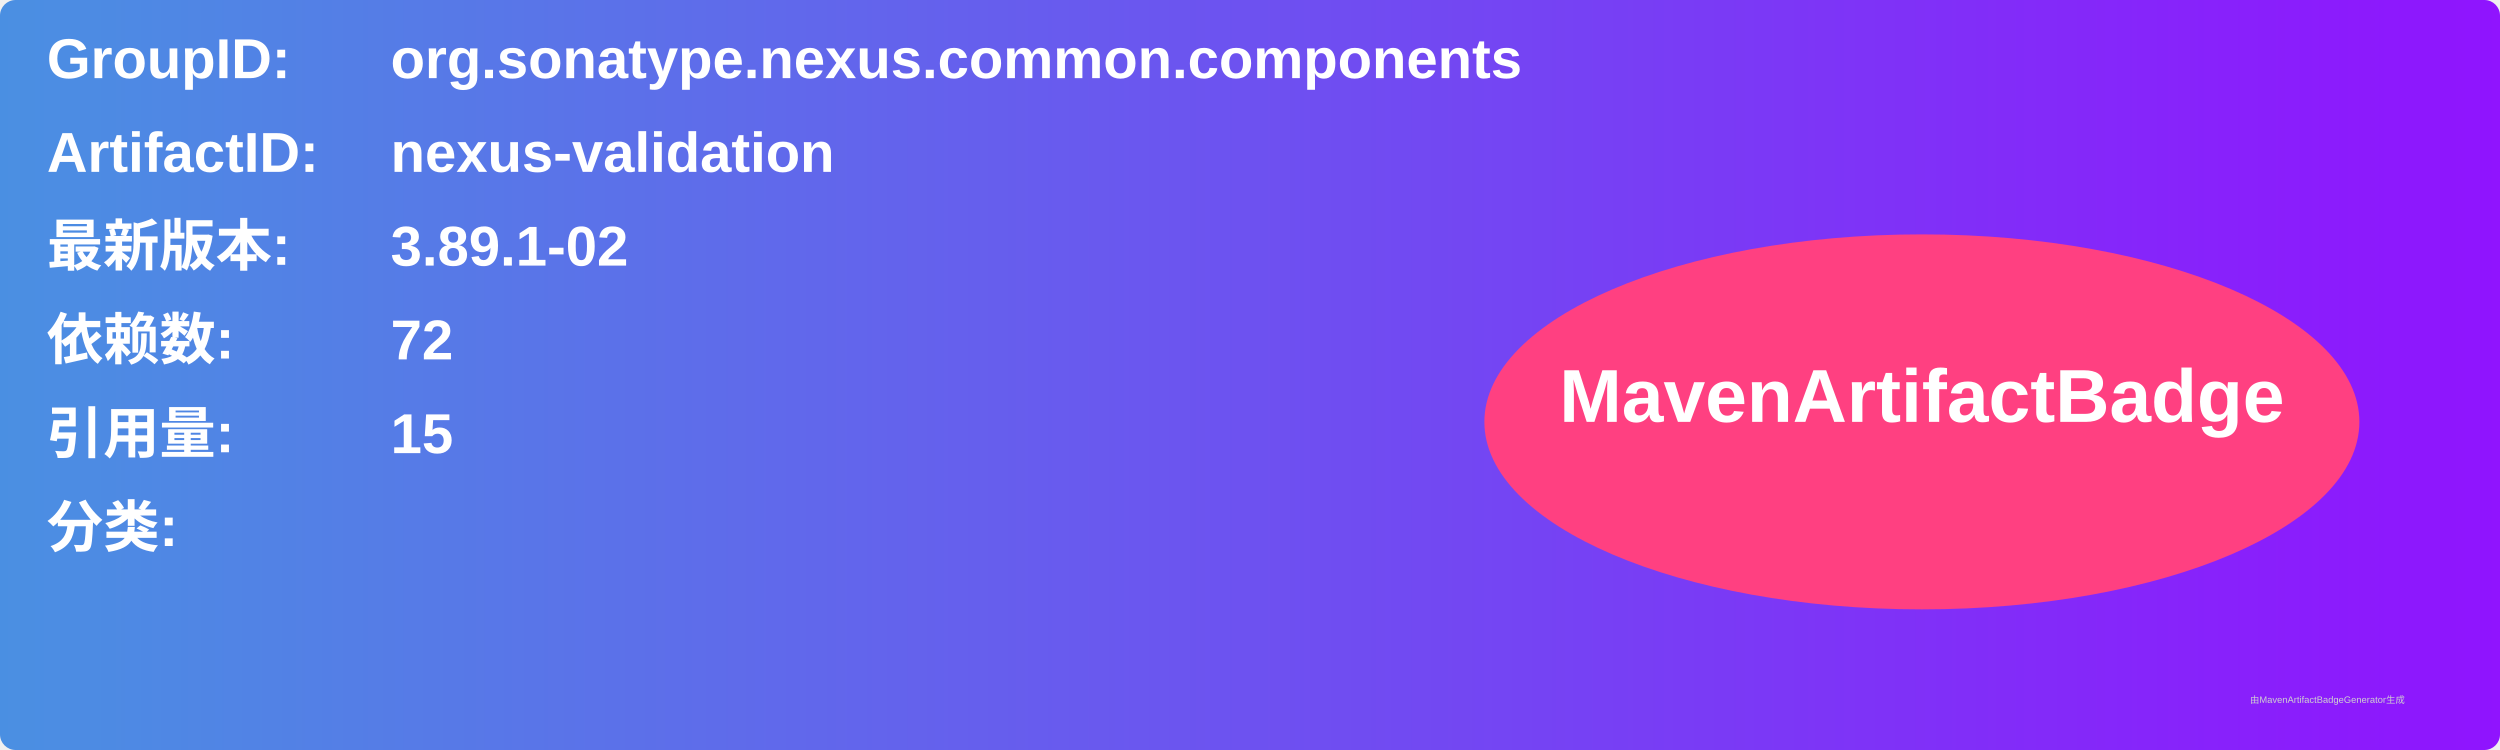
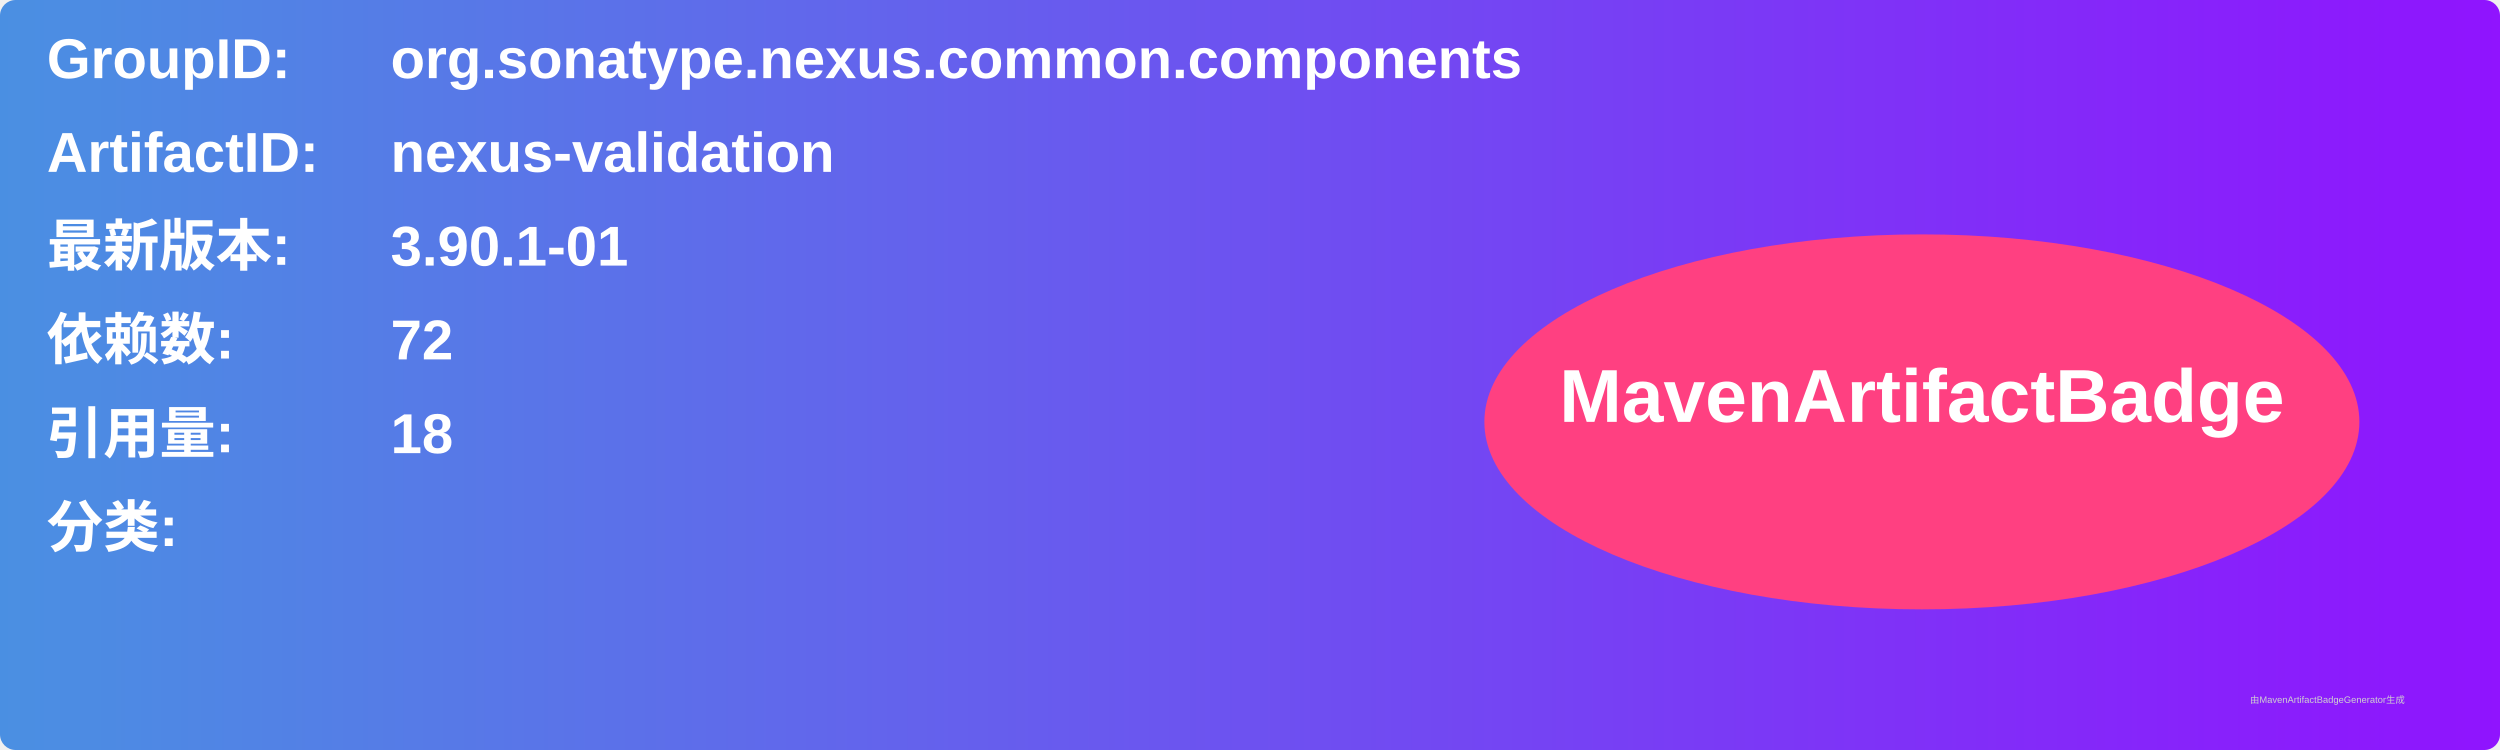
<svg xmlns="http://www.w3.org/2000/svg" width="800" height="240" viewBox="0 0 800 240">
  <linearGradient id="grad" x1="0%" y1="0%" x2="100%" y2="0%">
    <stop offset="0%" stop-color="#4a90e2" />
    <stop offset="100%" stop-color="#9013fe" />
  </linearGradient>
  <rect width="100%" height="100%" rx="5" ry="5" fill="url(#grad)" />
  <g transform="translate(15, 15)">
    <text x="0" y="10" font-family="Arial" font-size="18" fill="white" font-weight="bold" width="260">GroupID:</text>
    <text x="110" y="10" font-family="Arial" font-size="18" fill="white" font-weight="bold" width="460">org.sonatype.nexus.common.components</text>
    <text x="0" y="40" font-family="Arial" font-size="18" fill="white" font-weight="bold" width="260">ArtifactID:</text>
    <text x="110" y="40" font-family="Arial" font-size="18" fill="white" font-weight="bold" width="460">nexus-validation</text>
    <text x="0" y="70" font-family="Arial" font-size="18" fill="white" font-weight="bold">最新版本:</text>
    <text x="110" y="70" font-family="Arial" font-size="18" fill="white" font-weight="bold">
-       <tspan font-weight="bold">3.89.1-02</tspan>
+       <tspan font-weight="bold">3.90.1-01</tspan>
    </text>
    <text x="0" y="100" font-family="Arial" font-size="18" fill="white" font-weight="bold">依赖数: </text>
    <text x="110" y="100" font-family="Arial" font-size="18" fill="white">
      <tspan font-weight="bold">72</tspan>
    </text>
    <text x="0" y="130" font-family="Arial" font-size="18" fill="white" font-weight="bold">引用量: </text>
    <text x="110" y="130" font-family="Arial" font-size="18" fill="white">
-       <tspan font-weight="bold">15</tspan>
+       <tspan font-weight="bold">18</tspan>
    </text>
    <text x="0" y="160" font-family="Arial" font-size="18" fill="white" font-weight="bold">分类:</text>
    <text x="10" y="190" font-family="Arial" font-size="10" fill="white">
      <tspan font-weight="bold" />
    </text>
    <ellipse cx="600" cy="120" rx="140" ry="60" fill="#ff4081" />
    <text x="600" y="120" text-anchor="middle" font-family="Arial" font-size="24" fill="white" font-weight="bold">MavenArtifactBadge</text>
  </g>
  <text x="720" y="225" font-family="Arial" font-size="3" fill="#d0d0d0">由MavenArtifactBadgeGenerator生成</text>
</svg>
